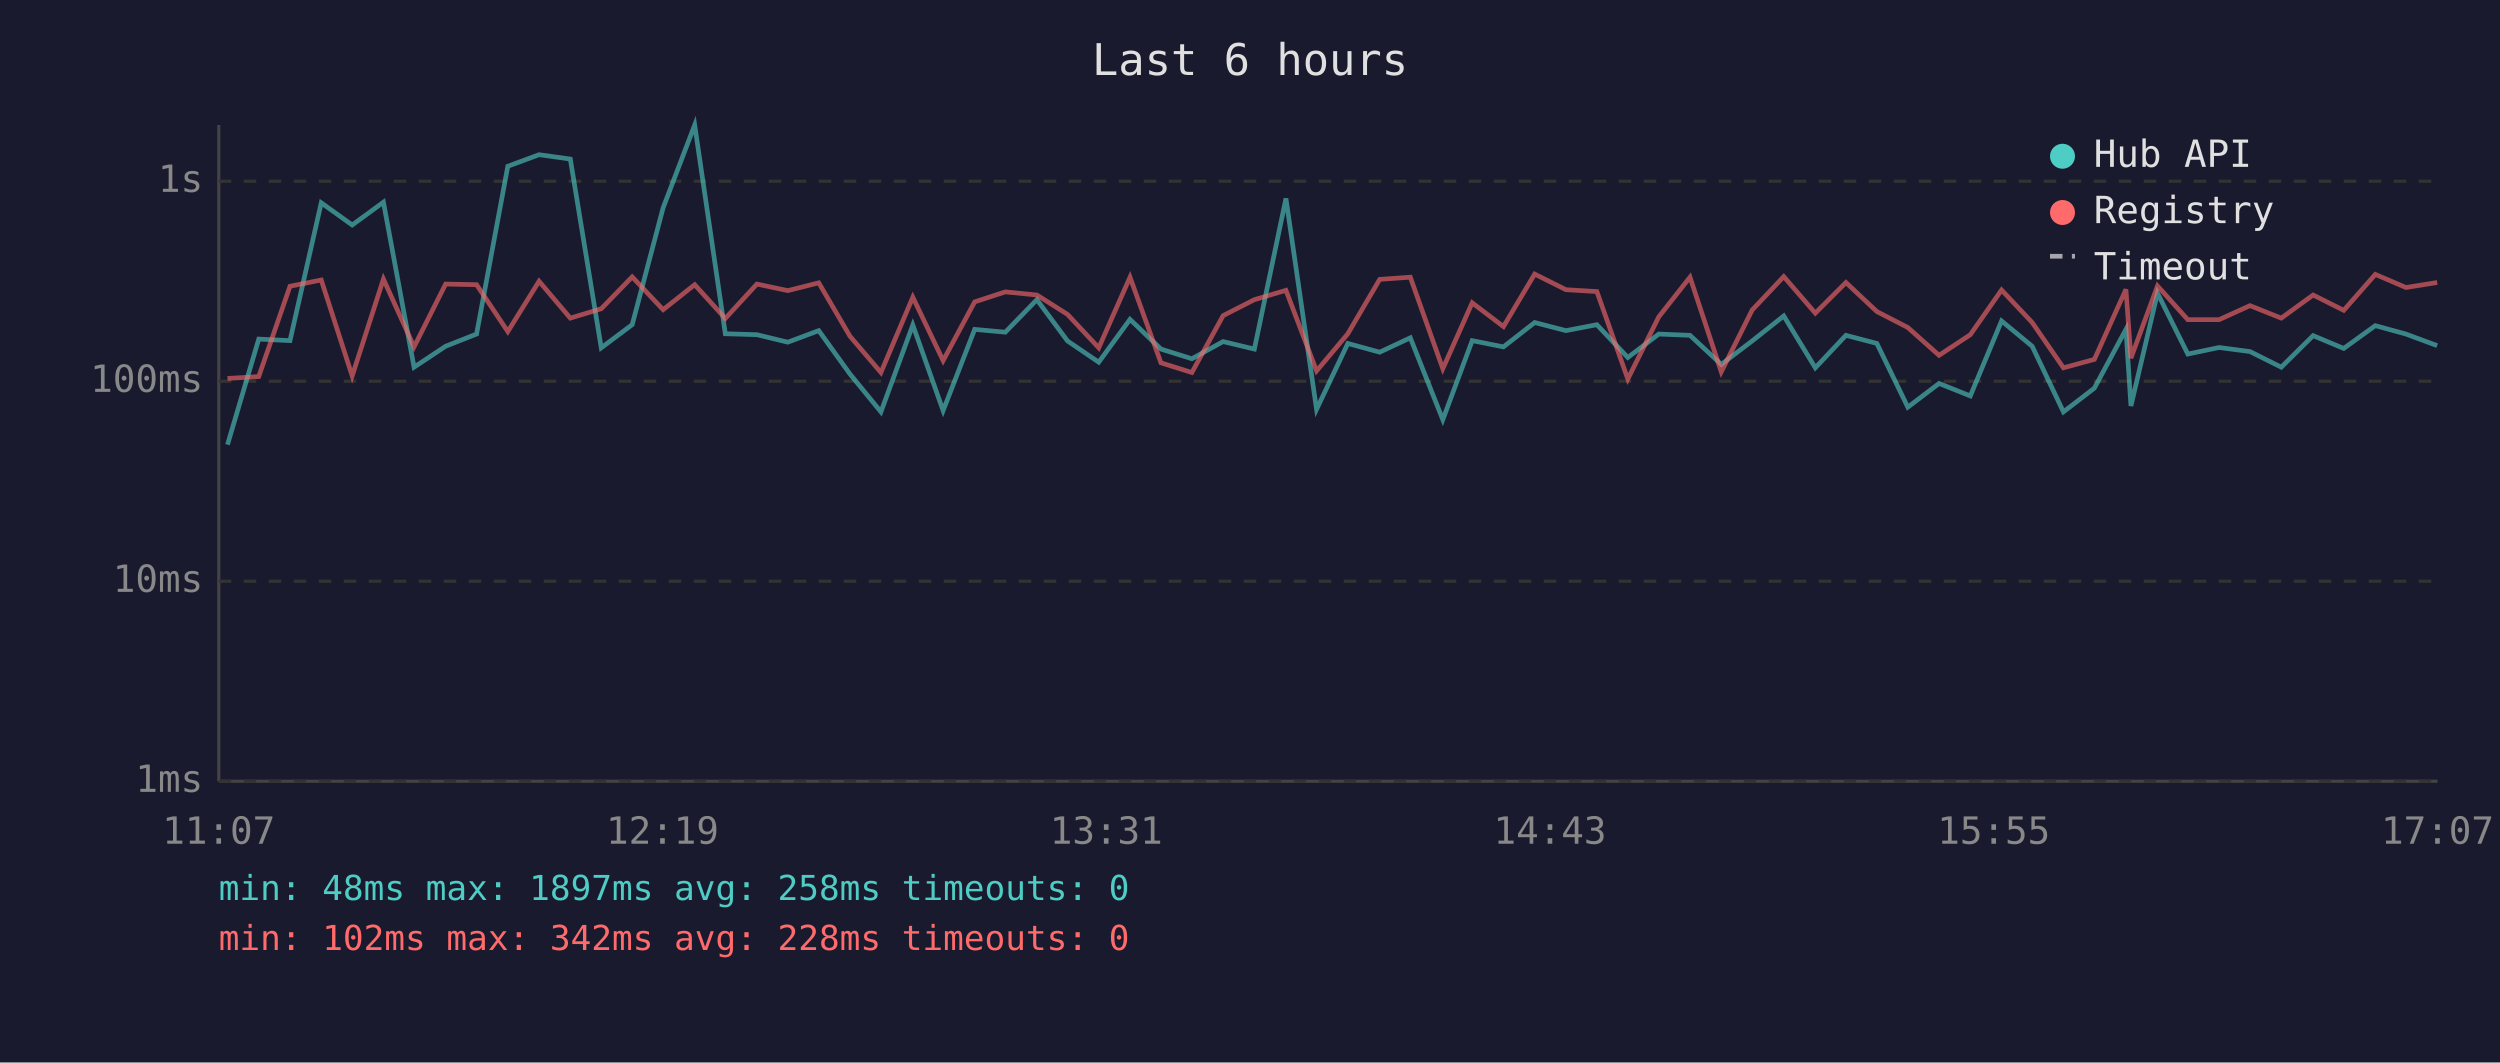
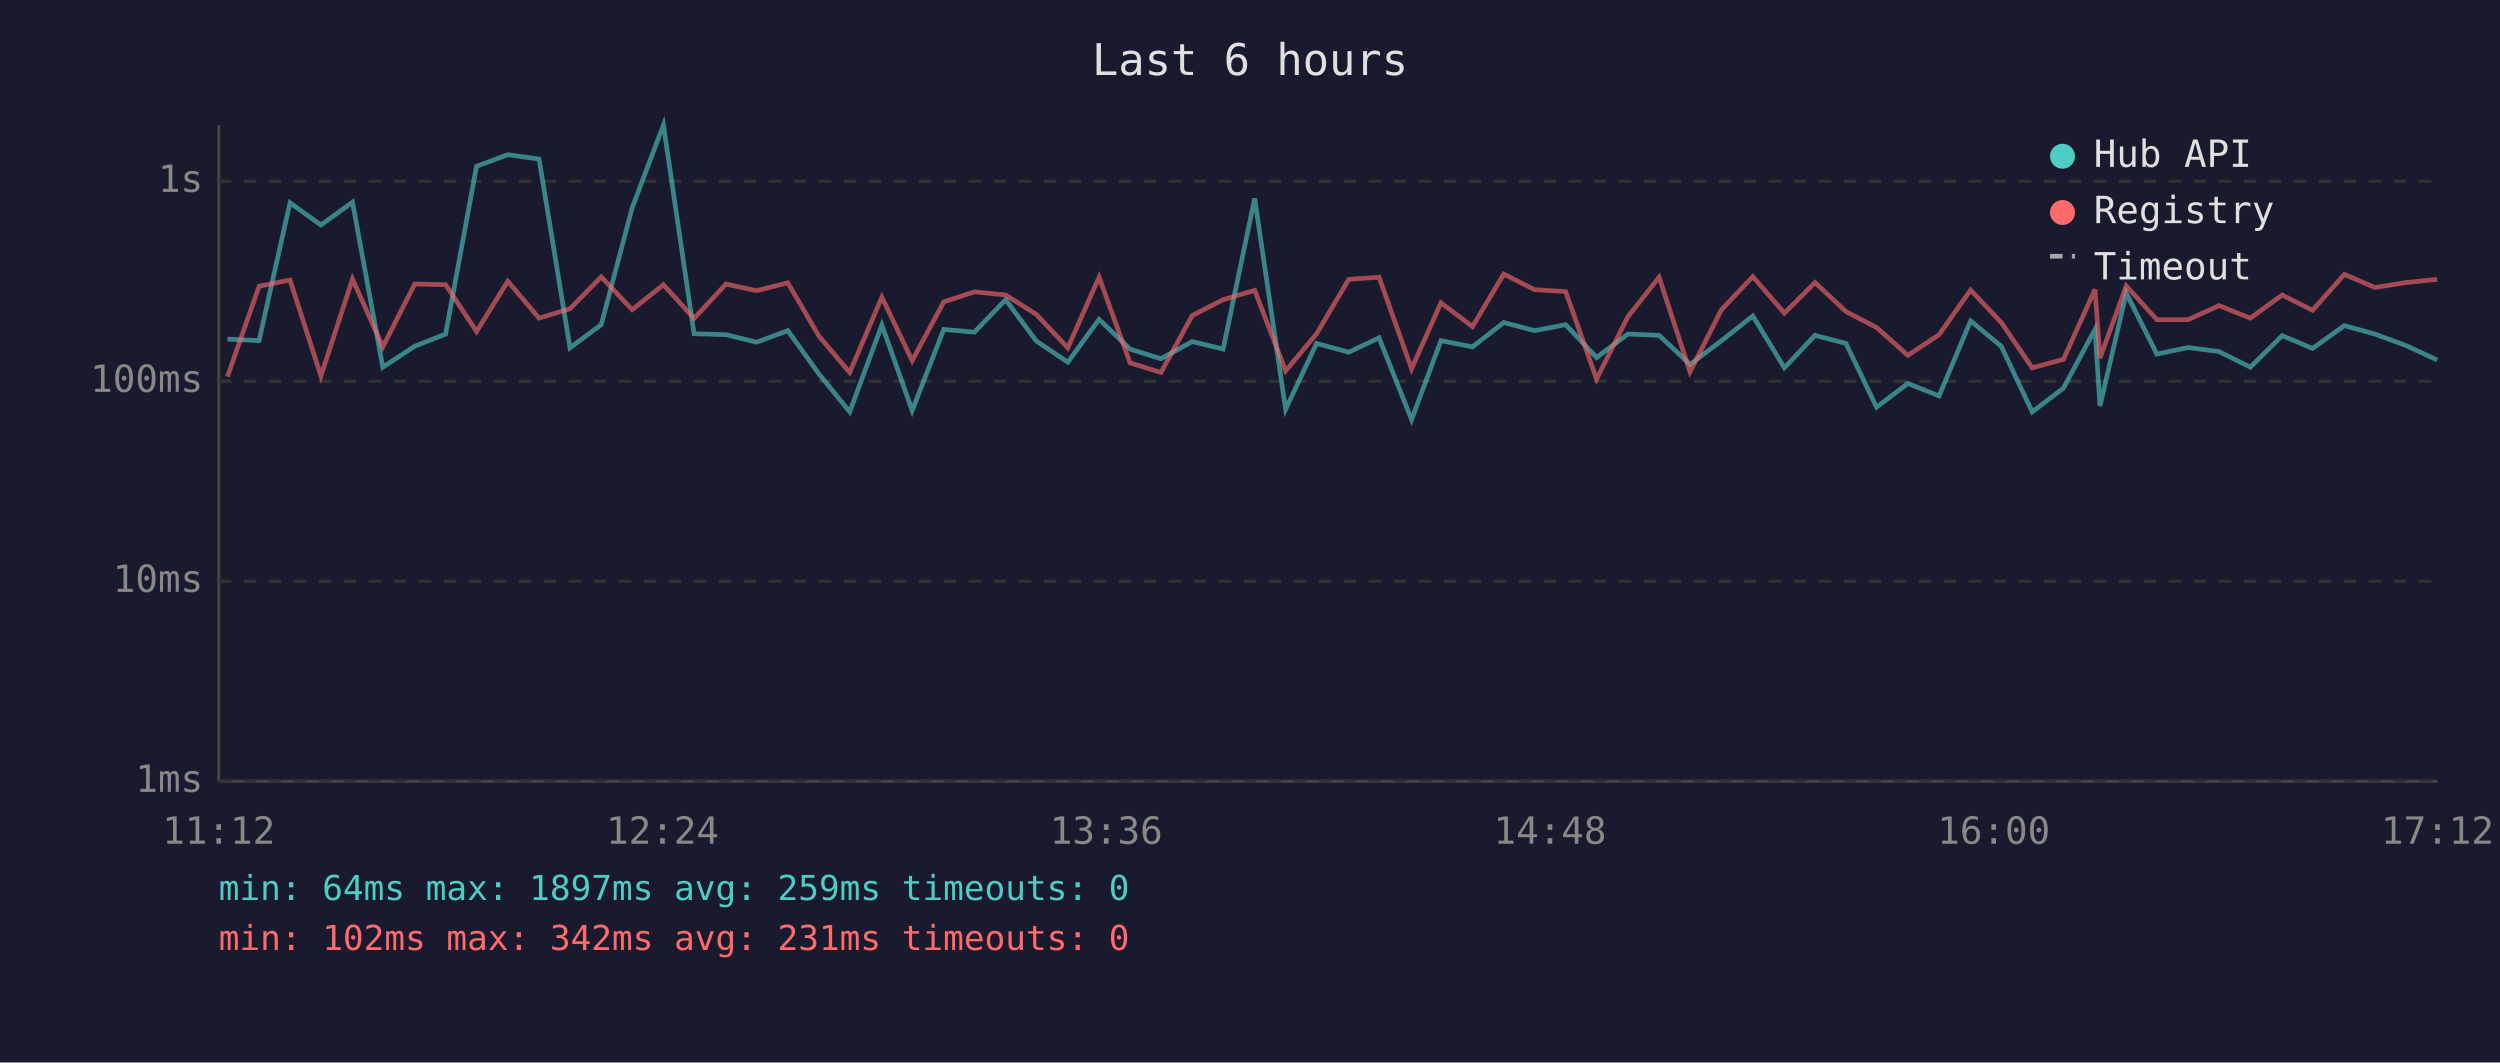
<svg xmlns="http://www.w3.org/2000/svg" viewBox="0 0 800 340" font-family="monospace" font-size="12">
  <rect width="800" height="340" fill="#1a1a2e" />
  <text x="400" y="24" fill="#e0e0e0" font-size="14" text-anchor="middle">Last 6 hours</text>
  <line x1="70" y1="40" x2="70" y2="250" stroke="#444" stroke-width="1" />
  <line x1="70" y1="250" x2="780" y2="250" stroke="#444" stroke-width="1" />
  <line x1="70" y1="250" x2="780" y2="250" stroke="#333" stroke-width="1" stroke-dasharray="4" />
  <text x="65" y="250" fill="#888" text-anchor="end" dominant-baseline="middle">1ms</text>
  <line x1="70" y1="186" x2="780" y2="186" stroke="#333" stroke-width="1" stroke-dasharray="4" />
  <text x="65" y="186" fill="#888" text-anchor="end" dominant-baseline="middle">10ms</text>
  <line x1="70" y1="122" x2="780" y2="122" stroke="#333" stroke-width="1" stroke-dasharray="4" />
  <text x="65" y="122" fill="#888" text-anchor="end" dominant-baseline="middle">100ms</text>
  <line x1="70" y1="58" x2="780" y2="58" stroke="#333" stroke-width="1" stroke-dasharray="4" />
  <text x="65" y="58" fill="#888" text-anchor="end" dominant-baseline="middle">1s</text>
-   <text x="70" y="270" fill="#888" text-anchor="middle">11:07</text>
-   <text x="212" y="270" fill="#888" text-anchor="middle">12:19</text>
-   <text x="354" y="270" fill="#888" text-anchor="middle">13:31</text>
-   <text x="496" y="270" fill="#888" text-anchor="middle">14:43</text>
-   <text x="638" y="270" fill="#888" text-anchor="middle">15:55</text>
-   <text x="780" y="270" fill="#888" text-anchor="middle">17:07</text>
-   <polyline points="72.8,142.3 82.8,108.5 92.8,109.0 102.8,64.9 112.7,72.0 122.7,64.7 132.5,117.5 142.6,110.8 152.5,106.9 162.5,53.2 172.5,49.5 182.5,50.9 192.4,111.3 202.3,103.9 212.2,66.5 222.3,40.0 232.1,106.8 242.2,107.1 252.1,109.5 262.0,105.8 272.0,119.7 281.9,131.8 292.1,104.0 301.8,131.4 311.9,105.4 321.7,106.3 331.8,95.9 341.6,109.1 351.6,115.9 361.6,102.2 371.5,111.7 381.4,114.8 391.4,109.3 401.4,111.7 411.5,63.5 421.3,131.0 431.3,109.9 441.5,112.7 451.3,108.1 461.7,134.3 471.1,109.0 481.1,111.0 491.1,103.2 501.1,105.8 511.0,103.9 520.9,114.4 530.8,106.9 540.8,107.3 550.8,116.6 560.7,109.1 570.8,101.1 580.9,117.7 590.7,107.3 600.6,109.9 610.5,130.3 620.5,122.7 630.5,126.7 640.5,102.7 650.3,110.8 660.3,131.8 670.2,124.2 680.3,105.4 681.9,129.9 690.4,93.8 700.1,113.3 710.1,111.2 720.0,112.5 730.0,117.5 740.2,107.4 750.0,111.5 760.1,104.2 769.9,106.9 779.9,110.6" fill="none" stroke="#4ecdc4" stroke-width="1.5" opacity="0.6" />
-   <polyline points="72.8,121.1 82.8,120.5 92.8,91.6 102.8,89.6 112.7,120.3 122.7,89.3 132.5,111.0 142.6,90.9 152.5,91.1 162.5,106.1 172.5,90.0 182.5,101.8 192.4,98.8 202.3,88.6 212.2,99.1 222.3,91.1 232.1,101.9 242.2,90.9 252.1,93.0 262.0,90.5 272.0,107.6 281.9,119.2 292.1,95.1 301.8,115.4 311.9,96.6 321.7,93.4 331.8,94.4 341.6,100.6 351.6,111.3 361.6,88.7 371.5,116.1 381.4,119.2 391.4,101.0 401.4,95.9 411.5,92.9 421.3,118.7 431.3,106.8 441.5,89.4 451.3,88.7 461.7,118.0 471.1,96.9 481.1,104.5 491.1,87.7 501.1,92.7 511.0,93.3 520.9,121.3 530.8,101.4 540.8,88.7 550.8,119.0 560.7,99.2 570.8,88.5 580.9,100.2 590.7,90.4 600.6,99.7 610.5,104.8 620.5,113.7 630.5,107.1 640.5,92.8 650.3,103.2 660.3,117.7 670.2,115.0 680.3,92.6 681.9,114.6 690.4,91.5 700.1,102.3 710.1,102.3 720.0,97.8 730.0,101.8 740.2,94.4 750.0,99.3 760.1,87.8 769.9,92.0 779.9,90.4" fill="none" stroke="#ff6b6b" stroke-width="1.5" opacity="0.6" />
+   <text x="70" y="270" fill="#888" text-anchor="middle">11:12</text>
+   <text x="212" y="270" fill="#888" text-anchor="middle">12:24</text>
+   <text x="354" y="270" fill="#888" text-anchor="middle">13:36</text>
+   <text x="496" y="270" fill="#888" text-anchor="middle">14:48</text>
+   <text x="638" y="270" fill="#888" text-anchor="middle">16:00</text>
+   <text x="780" y="270" fill="#888" text-anchor="middle">17:12</text>
+   <polyline points="72.8,108.5 82.9,109.0 92.8,64.9 102.7,72.0 112.8,64.7 122.5,117.5 132.7,110.8 142.6,106.9 152.5,53.2 162.5,49.5 172.5,50.9 182.4,111.3 192.4,103.9 202.3,66.5 212.3,40.0 222.1,106.8 232.3,107.1 242.1,109.5 252.1,105.8 262.1,119.7 271.9,131.8 282.2,104.0 291.9,131.4 302.0,105.4 311.8,106.3 321.8,95.9 331.6,109.1 341.7,115.9 351.7,102.2 361.6,111.7 371.5,114.8 381.5,109.3 391.4,111.7 401.5,63.5 411.4,131.0 421.3,109.9 431.6,112.7 441.3,108.1 451.7,134.3 461.1,109.0 471.2,111.0 481.2,103.2 491.1,105.8 501.0,103.9 510.9,114.4 520.9,106.9 530.9,107.3 540.8,116.6 550.8,109.1 560.9,101.1 571.0,117.7 580.8,107.3 590.7,109.9 600.5,130.3 610.5,122.7 620.5,126.7 630.6,102.7 640.4,110.8 650.3,131.8 660.3,124.2 670.4,105.4 672.0,129.9 680.4,93.8 690.2,113.3 700.2,111.2 710.1,112.5 720.1,117.5 730.3,107.4 740.0,111.5 750.2,104.2 760.0,106.9 770.0,110.6 779.9,115.2" fill="none" stroke="#4ecdc4" stroke-width="1.5" opacity="0.6" />
+   <polyline points="72.8,120.5 82.9,91.6 92.8,89.6 102.7,120.3 112.8,89.3 122.5,111.0 132.7,90.9 142.6,91.1 152.5,106.1 162.5,90.0 172.5,101.8 182.4,98.8 192.4,88.6 202.3,99.1 212.3,91.1 222.1,101.9 232.3,90.9 242.1,93.0 252.1,90.5 262.1,107.6 271.9,119.2 282.2,95.1 291.9,115.4 302.0,96.6 311.8,93.4 321.8,94.4 331.6,100.6 341.7,111.3 351.7,88.7 361.6,116.1 371.5,119.2 381.5,101.0 391.4,95.9 401.5,92.9 411.4,118.7 421.3,106.8 431.6,89.4 441.3,88.7 451.7,118.0 461.1,96.9 471.2,104.5 481.2,87.7 491.1,92.7 501.0,93.3 510.9,121.3 520.9,101.4 530.9,88.7 540.8,119.0 550.8,99.2 560.9,88.5 571.0,100.2 580.8,90.4 590.7,99.7 600.5,104.8 610.5,113.7 620.5,107.1 630.6,92.8 640.4,103.2 650.3,117.7 660.3,115.0 670.4,92.6 672.0,114.6 680.4,91.5 690.2,102.3 700.2,102.3 710.1,97.8 720.1,101.8 730.3,94.4 740.0,99.3 750.2,87.8 760.0,92.0 770.0,90.4 779.9,89.4" fill="none" stroke="#ff6b6b" stroke-width="1.5" opacity="0.6" />
  <circle cx="660" cy="50" r="4" fill="#4ecdc4" />
  <text x="670" y="50" fill="#e0e0e0" dominant-baseline="middle">Hub API</text>
  <circle cx="660" cy="68" r="4" fill="#ff6b6b" />
  <text x="670" y="68" fill="#e0e0e0" dominant-baseline="middle">Registry</text>
  <line x1="656" y1="82" x2="664" y2="82" stroke="#e0e0e0" stroke-width="1.5" stroke-dasharray="4,3" opacity="0.7" />
  <text x="670" y="86" fill="#e0e0e0" dominant-baseline="middle">Timeout</text>
-   <text x="70" y="288" fill="#4ecdc4" font-size="11">min: 48ms  max: 1897ms  avg: 258ms  timeouts: 0</text>
-   <text x="70" y="304" fill="#ff6b6b" font-size="11">min: 102ms  max: 342ms  avg: 228ms  timeouts: 0</text>
+   <text x="70" y="288" fill="#4ecdc4" font-size="11">min: 64ms  max: 1897ms  avg: 259ms  timeouts: 0</text>
+   <text x="70" y="304" fill="#ff6b6b" font-size="11">min: 102ms  max: 342ms  avg: 231ms  timeouts: 0</text>
</svg>
